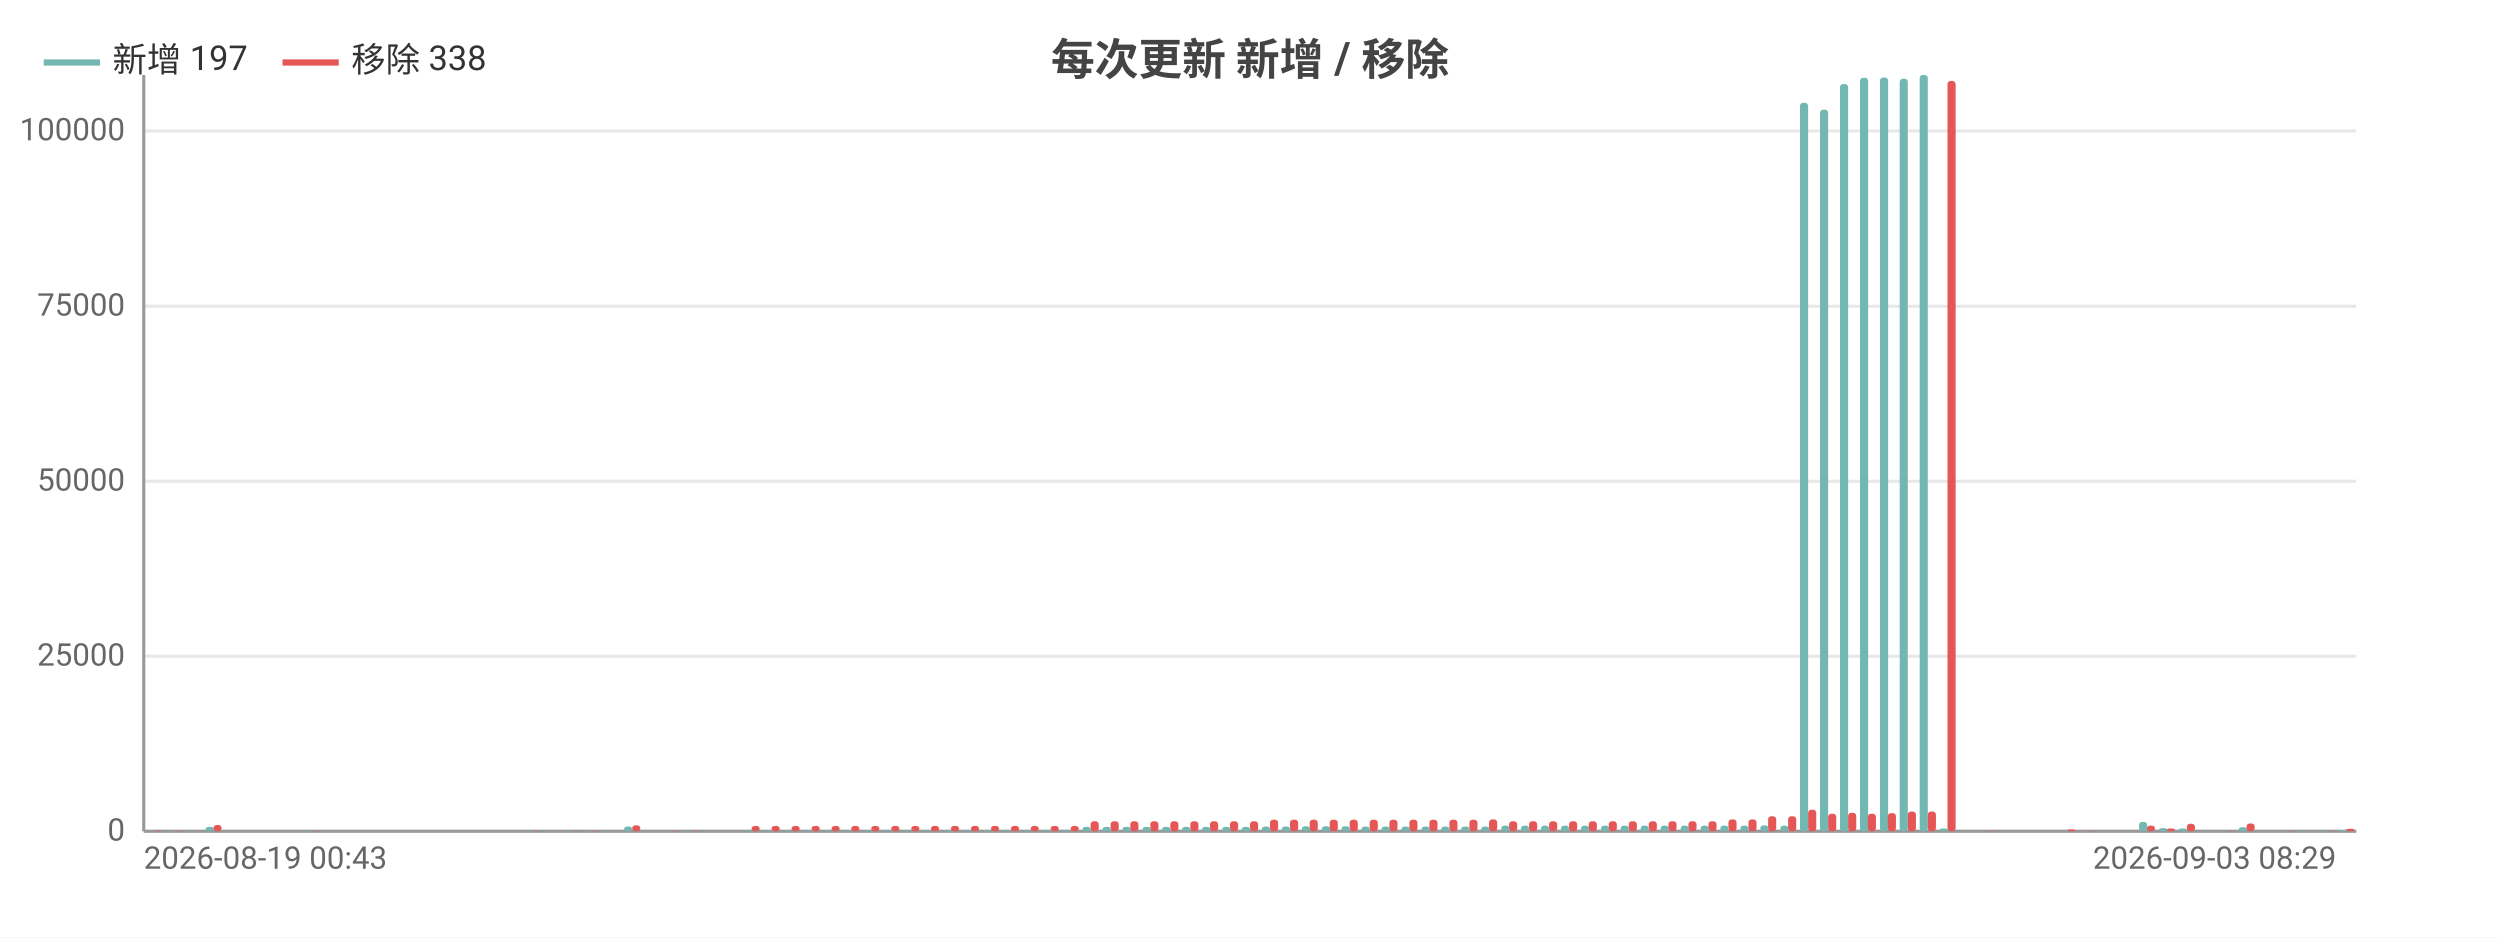
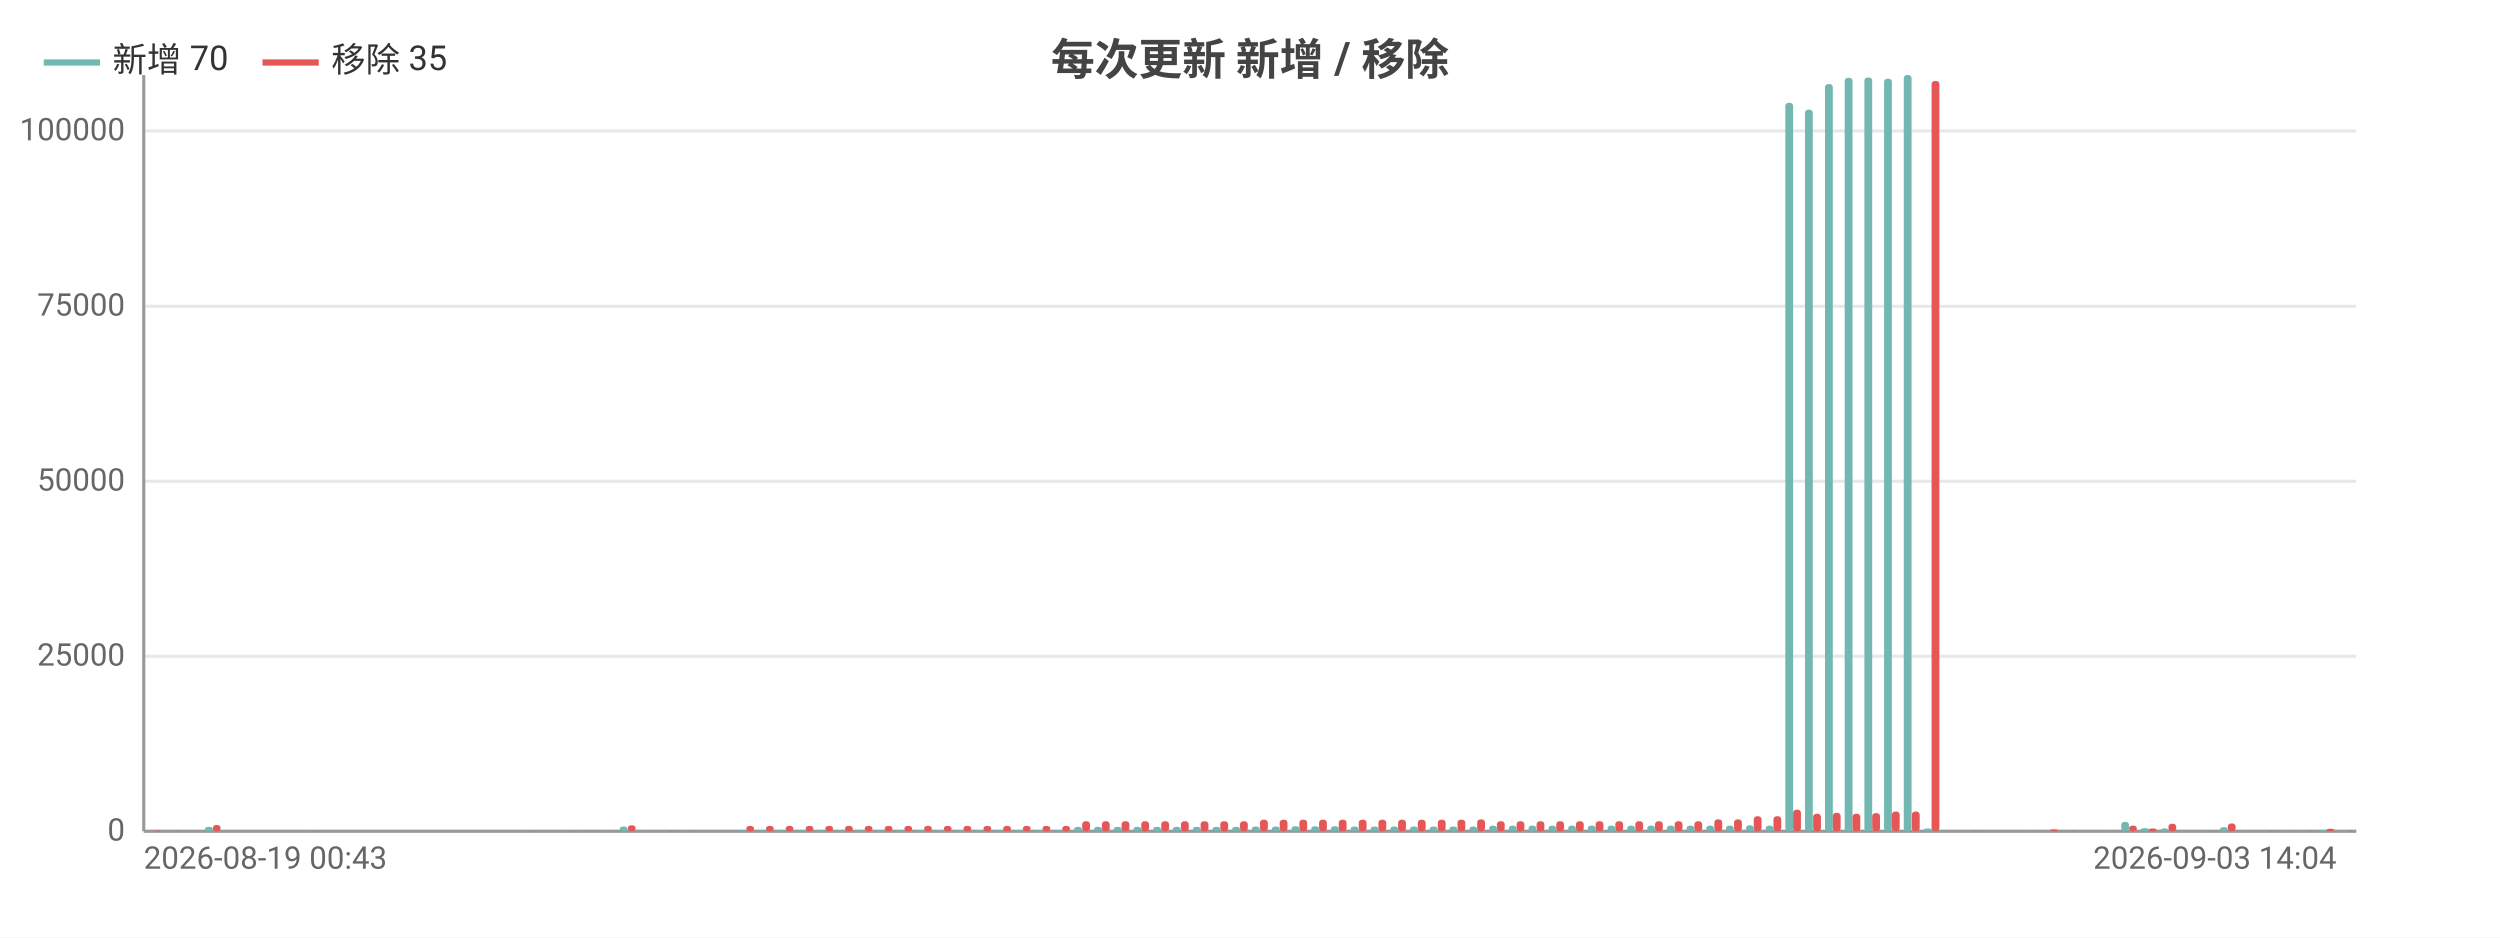
<svg xmlns="http://www.w3.org/2000/svg" width="800" height="300" viewBox="0 0 800 300">
  <rect width="800" height="300" fill="#ffffff" />
  <style>text{font-family:system-ui,-apple-system,'Segoe UI',Roboto,'PingFang SC','Microsoft YaHei','Noto Sans CJK SC',sans-serif}.g{stroke:#e8e8e8;stroke-width:1}.a{stroke:#999;stroke-width:1}.t{font-size:10px;fill:#666}.m{font-size:10px;text-anchor:middle;fill:#666}.e{font-size:10px;text-anchor:end;fill:#666}.l{font-size:11px;fill:#333}.tt{font-size:14px;font-weight:600;text-anchor:middle;fill:#444}.em{font-size:13px;text-anchor:middle;fill:#999}</style>
  <text class="tt" x="400.0" y="24">每次更新 新增 / 移除</text>
  <line class="g" x1="46" y1="266" x2="754" y2="266" />
  <text class="e" x="40" y="269">0</text>
  <line class="g" x1="46" y1="210.0" x2="754" y2="210.0" />
  <text class="e" x="40" y="213.0">25000</text>
  <line class="g" x1="46" y1="154.0" x2="754" y2="154.0" />
  <text class="e" x="40" y="157.0">50000</text>
  <line class="g" x1="46" y1="98.0" x2="754" y2="98.0" />
  <text class="e" x="40" y="101.0">75000</text>
  <line class="g" x1="46" y1="41.9" x2="754" y2="41.9" />
  <text class="e" x="40" y="44.9">100000</text>
  <line class="a" x1="46" y1="24" x2="46" y2="266" />
  <line class="a" x1="46" y1="266" x2="754" y2="266" />
-   <rect x="46.6" y="266.0" width="2.6" height="0.0" fill="#72b7b2" rx="1" />
-   <rect x="49.2" y="265.8" width="2.6" height="0.2" fill="#e45756" rx="1" />
-   <rect x="53.0" y="265.9" width="2.6" height="0.1" fill="#72b7b2" rx="1" />
-   <rect x="55.6" y="265.9" width="2.6" height="0.1" fill="#e45756" rx="1" />
-   <rect x="59.4" y="266" width="2.6" height="0" fill="#72b7b2" rx="1" />
-   <rect x="61.9" y="266" width="2.6" height="0" fill="#e45756" rx="1" />
-   <rect x="65.8" y="264.6" width="2.6" height="1.4" fill="#72b7b2" rx="1" />
-   <rect x="68.3" y="264.0" width="2.6" height="2.0" fill="#e45756" rx="1" />
-   <rect x="72.2" y="266" width="2.6" height="0" fill="#72b7b2" rx="1" />
-   <rect x="74.7" y="266" width="2.6" height="0" fill="#e45756" rx="1" />
-   <rect x="78.5" y="266" width="2.6" height="0" fill="#72b7b2" rx="1" />
-   <rect x="81.1" y="266" width="2.6" height="0" fill="#e45756" rx="1" />
-   <rect x="84.9" y="266" width="2.6" height="0" fill="#72b7b2" rx="1" />
-   <rect x="87.5" y="266" width="2.6" height="0" fill="#e45756" rx="1" />
-   <rect x="91.3" y="266" width="2.6" height="0" fill="#72b7b2" rx="1" />
-   <rect x="93.8" y="266" width="2.6" height="0" fill="#e45756" rx="1" />
-   <rect x="97.7" y="265.9" width="2.6" height="0.1" fill="#72b7b2" rx="1" />
-   <rect x="100.2" y="265.9" width="2.6" height="0.1" fill="#e45756" rx="1" />
-   <rect x="104.0" y="266" width="2.6" height="0" fill="#72b7b2" rx="1" />
-   <rect x="106.6" y="266" width="2.6" height="0" fill="#e45756" rx="1" />
-   <rect x="110.4" y="266" width="2.6" height="0" fill="#72b7b2" rx="1" />
-   <rect x="113.0" y="266" width="2.6" height="0" fill="#e45756" rx="1" />
-   <rect x="116.8" y="266" width="2.6" height="0" fill="#72b7b2" rx="1" />
-   <rect x="119.4" y="266" width="2.6" height="0" fill="#e45756" rx="1" />
-   <rect x="123.2" y="266" width="2.6" height="0" fill="#72b7b2" rx="1" />
-   <rect x="125.7" y="266" width="2.6" height="0" fill="#e45756" rx="1" />
-   <rect x="129.6" y="266" width="2.6" height="0" fill="#72b7b2" rx="1" />
-   <rect x="132.1" y="266" width="2.6" height="0" fill="#e45756" rx="1" />
-   <rect x="135.9" y="266" width="2.6" height="0" fill="#72b7b2" rx="1" />
-   <rect x="138.5" y="266" width="2.6" height="0" fill="#e45756" rx="1" />
-   <rect x="142.3" y="266" width="2.6" height="0" fill="#72b7b2" rx="1" />
-   <rect x="144.9" y="266" width="2.6" height="0" fill="#e45756" rx="1" />
-   <rect x="148.7" y="266" width="2.6" height="0" fill="#72b7b2" rx="1" />
-   <rect x="151.2" y="266" width="2.6" height="0" fill="#e45756" rx="1" />
-   <rect x="155.1" y="266" width="2.6" height="0" fill="#72b7b2" rx="1" />
-   <rect x="157.6" y="266" width="2.6" height="0" fill="#e45756" rx="1" />
-   <rect x="161.4" y="266" width="2.6" height="0" fill="#72b7b2" rx="1" />
-   <rect x="164" y="266" width="2.6" height="0" fill="#e45756" rx="1" />
-   <rect x="167.8" y="265.9" width="2.6" height="0.1" fill="#72b7b2" rx="1" />
-   <rect x="170.4" y="265.9" width="2.6" height="0.1" fill="#e45756" rx="1" />
-   <rect x="174.2" y="266" width="2.6" height="0" fill="#72b7b2" rx="1" />
-   <rect x="176.8" y="266" width="2.6" height="0" fill="#e45756" rx="1" />
-   <rect x="180.6" y="265.9" width="2.6" height="0.1" fill="#72b7b2" rx="1" />
-   <rect x="183.1" y="265.9" width="2.6" height="0.1" fill="#e45756" rx="1" />
-   <rect x="187.0" y="266.0" width="2.6" height="0.0" fill="#72b7b2" rx="1" />
-   <rect x="189.5" y="265.9" width="2.6" height="0.1" fill="#e45756" rx="1" />
-   <rect x="193.3" y="265.9" width="2.6" height="0.1" fill="#72b7b2" rx="1" />
-   <rect x="195.9" y="266.0" width="2.6" height="0.0" fill="#e45756" rx="1" />
-   <rect x="199.7" y="264.5" width="2.6" height="1.5" fill="#72b7b2" rx="1" />
-   <rect x="202.3" y="264.1" width="2.6" height="1.9" fill="#e45756" rx="1" />
-   <rect x="206.1" y="265.9" width="2.6" height="0.1" fill="#72b7b2" rx="1" />
-   <rect x="208.6" y="266.0" width="2.6" height="0.0" fill="#e45756" rx="1" />
-   <rect x="212.5" y="265.9" width="2.6" height="0.1" fill="#72b7b2" rx="1" />
-   <rect x="215.0" y="265.9" width="2.6" height="0.1" fill="#e45756" rx="1" />
-   <rect x="218.9" y="265.9" width="2.6" height="0.1" fill="#72b7b2" rx="1" />
-   <rect x="221.4" y="265.9" width="2.6" height="0.1" fill="#e45756" rx="1" />
-   <rect x="225.2" y="266" width="2.6" height="0" fill="#72b7b2" rx="1" />
-   <rect x="227.8" y="266" width="2.6" height="0" fill="#e45756" rx="1" />
-   <rect x="231.6" y="266" width="2.6" height="0" fill="#72b7b2" rx="1" />
-   <rect x="234.2" y="266" width="2.6" height="0" fill="#e45756" rx="1" />
-   <rect x="238.0" y="265.7" width="2.6" height="0.3" fill="#72b7b2" rx="1" />
-   <rect x="240.5" y="264.3" width="2.6" height="1.7" fill="#e45756" rx="1" />
-   <rect x="244.4" y="265.7" width="2.6" height="0.3" fill="#72b7b2" rx="1" />
-   <rect x="246.9" y="264.3" width="2.6" height="1.7" fill="#e45756" rx="1" />
-   <rect x="250.7" y="265.7" width="2.6" height="0.3" fill="#72b7b2" rx="1" />
-   <rect x="253.3" y="264.3" width="2.6" height="1.7" fill="#e45756" rx="1" />
-   <rect x="257.1" y="265.7" width="2.6" height="0.3" fill="#72b7b2" rx="1" />
-   <rect x="259.7" y="264.3" width="2.6" height="1.7" fill="#e45756" rx="1" />
-   <rect x="263.5" y="265.7" width="2.6" height="0.3" fill="#72b7b2" rx="1" />
-   <rect x="266.1" y="264.3" width="2.6" height="1.7" fill="#e45756" rx="1" />
-   <rect x="269.9" y="265.7" width="2.6" height="0.3" fill="#72b7b2" rx="1" />
-   <rect x="272.4" y="264.3" width="2.6" height="1.7" fill="#e45756" rx="1" />
-   <rect x="276.3" y="265.7" width="2.6" height="0.3" fill="#72b7b2" rx="1" />
-   <rect x="278.8" y="264.3" width="2.6" height="1.7" fill="#e45756" rx="1" />
-   <rect x="282.6" y="265.7" width="2.6" height="0.3" fill="#72b7b2" rx="1" />
-   <rect x="285.2" y="264.3" width="2.6" height="1.7" fill="#e45756" rx="1" />
-   <rect x="289.0" y="265.7" width="2.6" height="0.3" fill="#72b7b2" rx="1" />
-   <rect x="291.6" y="264.3" width="2.6" height="1.7" fill="#e45756" rx="1" />
-   <rect x="295.4" y="265.7" width="2.6" height="0.3" fill="#72b7b2" rx="1" />
-   <rect x="297.9" y="264.3" width="2.6" height="1.7" fill="#e45756" rx="1" />
-   <rect x="301.8" y="265.7" width="2.6" height="0.3" fill="#72b7b2" rx="1" />
-   <rect x="304.3" y="264.3" width="2.6" height="1.7" fill="#e45756" rx="1" />
-   <rect x="308.2" y="265.7" width="2.6" height="0.3" fill="#72b7b2" rx="1" />
-   <rect x="310.7" y="264.3" width="2.6" height="1.7" fill="#e45756" rx="1" />
-   <rect x="314.5" y="265.7" width="2.6" height="0.3" fill="#72b7b2" rx="1" />
-   <rect x="317.1" y="264.3" width="2.6" height="1.7" fill="#e45756" rx="1" />
-   <rect x="320.9" y="265.7" width="2.6" height="0.3" fill="#72b7b2" rx="1" />
-   <rect x="323.5" y="264.3" width="2.6" height="1.7" fill="#e45756" rx="1" />
-   <rect x="327.3" y="265.7" width="2.6" height="0.3" fill="#72b7b2" rx="1" />
-   <rect x="329.8" y="264.3" width="2.6" height="1.7" fill="#e45756" rx="1" />
-   <rect x="333.7" y="265.7" width="2.6" height="0.3" fill="#72b7b2" rx="1" />
-   <rect x="336.2" y="264.3" width="2.6" height="1.7" fill="#e45756" rx="1" />
-   <rect x="340.0" y="265.7" width="2.6" height="0.3" fill="#72b7b2" rx="1" />
-   <rect x="342.6" y="264.3" width="2.6" height="1.7" fill="#e45756" rx="1" />
-   <rect x="346.4" y="264.6" width="2.6" height="1.4" fill="#72b7b2" rx="1" />
-   <rect x="349.0" y="262.8" width="2.6" height="3.2" fill="#e45756" rx="1" />
-   <rect x="352.8" y="264.6" width="2.6" height="1.4" fill="#72b7b2" rx="1" />
-   <rect x="355.4" y="262.8" width="2.6" height="3.2" fill="#e45756" rx="1" />
-   <rect x="359.2" y="264.6" width="2.6" height="1.4" fill="#72b7b2" rx="1" />
-   <rect x="361.7" y="262.8" width="2.6" height="3.2" fill="#e45756" rx="1" />
-   <rect x="365.6" y="264.6" width="2.6" height="1.4" fill="#72b7b2" rx="1" />
-   <rect x="368.1" y="262.8" width="2.6" height="3.2" fill="#e45756" rx="1" />
-   <rect x="371.9" y="264.6" width="2.6" height="1.4" fill="#72b7b2" rx="1" />
-   <rect x="374.5" y="262.8" width="2.6" height="3.2" fill="#e45756" rx="1" />
-   <rect x="378.3" y="264.6" width="2.6" height="1.4" fill="#72b7b2" rx="1" />
-   <rect x="380.9" y="262.8" width="2.6" height="3.2" fill="#e45756" rx="1" />
-   <rect x="384.7" y="264.6" width="2.6" height="1.4" fill="#72b7b2" rx="1" />
-   <rect x="387.2" y="262.8" width="2.6" height="3.2" fill="#e45756" rx="1" />
-   <rect x="391.1" y="264.6" width="2.6" height="1.4" fill="#72b7b2" rx="1" />
-   <rect x="393.6" y="262.8" width="2.6" height="3.2" fill="#e45756" rx="1" />
-   <rect x="397.4" y="264.6" width="2.6" height="1.4" fill="#72b7b2" rx="1" />
-   <rect x="400" y="262.8" width="2.6" height="3.2" fill="#e45756" rx="1" />
-   <rect x="403.8" y="264.5" width="2.6" height="1.5" fill="#72b7b2" rx="1" />
-   <rect x="406.4" y="262.3" width="2.6" height="3.7" fill="#e45756" rx="1" />
-   <rect x="410.2" y="264.5" width="2.6" height="1.5" fill="#72b7b2" rx="1" />
-   <rect x="412.8" y="262.3" width="2.6" height="3.7" fill="#e45756" rx="1" />
-   <rect x="416.6" y="264.4" width="2.6" height="1.6" fill="#72b7b2" rx="1" />
-   <rect x="419.1" y="262.3" width="2.6" height="3.7" fill="#e45756" rx="1" />
-   <rect x="423.0" y="264.4" width="2.6" height="1.6" fill="#72b7b2" rx="1" />
-   <rect x="425.5" y="262.3" width="2.6" height="3.7" fill="#e45756" rx="1" />
-   <rect x="429.3" y="264.4" width="2.6" height="1.6" fill="#72b7b2" rx="1" />
-   <rect x="431.9" y="262.3" width="2.6" height="3.7" fill="#e45756" rx="1" />
-   <rect x="435.7" y="264.5" width="2.6" height="1.5" fill="#72b7b2" rx="1" />
-   <rect x="438.3" y="262.3" width="2.6" height="3.7" fill="#e45756" rx="1" />
-   <rect x="442.1" y="264.5" width="2.6" height="1.5" fill="#72b7b2" rx="1" />
-   <rect x="444.6" y="262.3" width="2.6" height="3.7" fill="#e45756" rx="1" />
-   <rect x="448.5" y="264.5" width="2.6" height="1.5" fill="#72b7b2" rx="1" />
-   <rect x="451.0" y="262.3" width="2.6" height="3.7" fill="#e45756" rx="1" />
-   <rect x="454.9" y="264.5" width="2.6" height="1.5" fill="#72b7b2" rx="1" />
-   <rect x="457.4" y="262.3" width="2.6" height="3.7" fill="#e45756" rx="1" />
-   <rect x="461.2" y="264.5" width="2.6" height="1.5" fill="#72b7b2" rx="1" />
-   <rect x="463.8" y="262.3" width="2.6" height="3.7" fill="#e45756" rx="1" />
-   <rect x="467.6" y="264.5" width="2.6" height="1.5" fill="#72b7b2" rx="1" />
-   <rect x="470.2" y="262.3" width="2.6" height="3.7" fill="#e45756" rx="1" />
-   <rect x="474.0" y="264.5" width="2.6" height="1.5" fill="#72b7b2" rx="1" />
-   <rect x="476.5" y="262.2" width="2.6" height="3.8" fill="#e45756" rx="1" />
-   <rect x="480.4" y="264.2" width="2.6" height="1.8" fill="#72b7b2" rx="1" />
-   <rect x="482.9" y="262.8" width="2.6" height="3.2" fill="#e45756" rx="1" />
-   <rect x="486.7" y="264.2" width="2.6" height="1.8" fill="#72b7b2" rx="1" />
-   <rect x="489.3" y="262.8" width="2.6" height="3.2" fill="#e45756" rx="1" />
-   <rect x="493.1" y="264.2" width="2.6" height="1.8" fill="#72b7b2" rx="1" />
-   <rect x="495.7" y="262.8" width="2.6" height="3.2" fill="#e45756" rx="1" />
-   <rect x="499.5" y="264.2" width="2.6" height="1.8" fill="#72b7b2" rx="1" />
-   <rect x="502.1" y="262.8" width="2.6" height="3.2" fill="#e45756" rx="1" />
-   <rect x="505.9" y="264.2" width="2.6" height="1.8" fill="#72b7b2" rx="1" />
-   <rect x="508.4" y="262.8" width="2.6" height="3.2" fill="#e45756" rx="1" />
-   <rect x="512.3" y="264.2" width="2.6" height="1.8" fill="#72b7b2" rx="1" />
-   <rect x="514.8" y="262.8" width="2.6" height="3.2" fill="#e45756" rx="1" />
-   <rect x="518.6" y="264.2" width="2.6" height="1.8" fill="#72b7b2" rx="1" />
-   <rect x="521.2" y="262.8" width="2.6" height="3.2" fill="#e45756" rx="1" />
-   <rect x="525.0" y="264.2" width="2.6" height="1.8" fill="#72b7b2" rx="1" />
-   <rect x="527.6" y="262.8" width="2.6" height="3.2" fill="#e45756" rx="1" />
-   <rect x="531.4" y="264.2" width="2.6" height="1.8" fill="#72b7b2" rx="1" />
-   <rect x="533.9" y="262.8" width="2.6" height="3.2" fill="#e45756" rx="1" />
-   <rect x="537.8" y="264.2" width="2.6" height="1.8" fill="#72b7b2" rx="1" />
-   <rect x="540.3" y="262.8" width="2.6" height="3.2" fill="#e45756" rx="1" />
-   <rect x="544.2" y="264.2" width="2.6" height="1.8" fill="#72b7b2" rx="1" />
-   <rect x="546.7" y="262.8" width="2.6" height="3.2" fill="#e45756" rx="1" />
-   <rect x="550.5" y="264.2" width="2.6" height="1.8" fill="#72b7b2" rx="1" />
-   <rect x="553.1" y="262.2" width="2.6" height="3.8" fill="#e45756" rx="1" />
-   <rect x="556.9" y="264.2" width="2.6" height="1.8" fill="#72b7b2" rx="1" />
-   <rect x="559.5" y="262.2" width="2.6" height="3.8" fill="#e45756" rx="1" />
-   <rect x="563.3" y="264.1" width="2.6" height="1.9" fill="#72b7b2" rx="1" />
-   <rect x="565.8" y="261.2" width="2.6" height="4.8" fill="#e45756" rx="1" />
-   <rect x="569.7" y="264.2" width="2.6" height="1.8" fill="#72b7b2" rx="1" />
-   <rect x="572.2" y="261.2" width="2.6" height="4.8" fill="#e45756" rx="1" />
-   <rect x="576.0" y="32.9" width="2.6" height="233.1" fill="#72b7b2" rx="1" />
-   <rect x="578.6" y="259.1" width="2.6" height="6.9" fill="#e45756" rx="1" />
-   <rect x="582.4" y="35.1" width="2.6" height="230.9" fill="#72b7b2" rx="1" />
-   <rect x="585.0" y="260.4" width="2.6" height="5.6" fill="#e45756" rx="1" />
-   <rect x="588.8" y="26.9" width="2.6" height="239.1" fill="#72b7b2" rx="1" />
-   <rect x="591.4" y="260.1" width="2.6" height="5.9" fill="#e45756" rx="1" />
-   <rect x="595.2" y="24.9" width="2.6" height="241.1" fill="#72b7b2" rx="1" />
-   <rect x="597.7" y="260.4" width="2.6" height="5.6" fill="#e45756" rx="1" />
-   <rect x="601.6" y="24.8" width="2.6" height="241.2" fill="#72b7b2" rx="1" />
-   <rect x="604.1" y="260.2" width="2.6" height="5.8" fill="#e45756" rx="1" />
-   <rect x="607.9" y="25.2" width="2.6" height="240.8" fill="#72b7b2" rx="1" />
-   <rect x="610.5" y="259.7" width="2.6" height="6.3" fill="#e45756" rx="1" />
-   <rect x="614.3" y="24" width="2.6" height="242" fill="#72b7b2" rx="1" />
-   <rect x="616.9" y="259.7" width="2.6" height="6.3" fill="#e45756" rx="1" />
-   <rect x="620.7" y="265.1" width="2.6" height="0.9" fill="#72b7b2" rx="1" />
-   <rect x="623.2" y="25.9" width="2.6" height="240.1" fill="#e45756" rx="1" />
-   <rect x="627.1" y="266" width="2.6" height="0" fill="#72b7b2" rx="1" />
-   <rect x="629.6" y="266" width="2.6" height="0" fill="#e45756" rx="1" />
-   <rect x="633.4" y="266.0" width="2.6" height="0.0" fill="#72b7b2" rx="1" />
-   <rect x="636" y="265.9" width="2.6" height="0.1" fill="#e45756" rx="1" />
-   <rect x="639.8" y="266.0" width="2.6" height="0.0" fill="#72b7b2" rx="1" />
-   <rect x="642.4" y="266.0" width="2.6" height="0.0" fill="#e45756" rx="1" />
-   <rect x="646.2" y="266.0" width="2.6" height="0.0" fill="#72b7b2" rx="1" />
-   <rect x="648.8" y="266.0" width="2.6" height="0.0" fill="#e45756" rx="1" />
-   <rect x="652.6" y="265.9" width="2.6" height="0.1" fill="#72b7b2" rx="1" />
-   <rect x="655.1" y="266.0" width="2.6" height="0.0" fill="#e45756" rx="1" />
-   <rect x="659.0" y="265.8" width="2.6" height="0.2" fill="#72b7b2" rx="1" />
-   <rect x="661.5" y="265.4" width="2.6" height="0.6" fill="#e45756" rx="1" />
-   <rect x="665.3" y="266.0" width="2.6" height="0.0" fill="#72b7b2" rx="1" />
-   <rect x="667.9" y="265.9" width="2.6" height="0.1" fill="#e45756" rx="1" />
-   <rect x="671.7" y="266.0" width="2.6" height="0.0" fill="#72b7b2" rx="1" />
-   <rect x="674.3" y="266.0" width="2.6" height="0.0" fill="#e45756" rx="1" />
-   <rect x="678.1" y="265.9" width="2.6" height="0.1" fill="#72b7b2" rx="1" />
-   <rect x="680.6" y="266.0" width="2.6" height="0.0" fill="#e45756" rx="1" />
-   <rect x="684.5" y="263.0" width="2.6" height="3.0" fill="#72b7b2" rx="1" />
-   <rect x="687.0" y="264.2" width="2.6" height="1.8" fill="#e45756" rx="1" />
-   <rect x="690.9" y="265.0" width="2.6" height="1.0" fill="#72b7b2" rx="1" />
-   <rect x="693.4" y="265.1" width="2.6" height="0.9" fill="#e45756" rx="1" />
-   <rect x="697.2" y="265.1" width="2.6" height="0.9" fill="#72b7b2" rx="1" />
-   <rect x="699.8" y="263.6" width="2.6" height="2.4" fill="#e45756" rx="1" />
-   <rect x="703.6" y="265.9" width="2.6" height="0.1" fill="#72b7b2" rx="1" />
-   <rect x="706.2" y="266.0" width="2.6" height="0.0" fill="#e45756" rx="1" />
-   <rect x="710.0" y="265.9" width="2.6" height="0.1" fill="#72b7b2" rx="1" />
-   <rect x="712.5" y="265.9" width="2.6" height="0.1" fill="#e45756" rx="1" />
-   <rect x="716.4" y="264.7" width="2.6" height="1.3" fill="#72b7b2" rx="1" />
-   <rect x="718.9" y="263.5" width="2.6" height="2.5" fill="#e45756" rx="1" />
-   <rect x="722.7" y="265.9" width="2.6" height="0.1" fill="#72b7b2" rx="1" />
-   <rect x="725.3" y="266.0" width="2.6" height="0.0" fill="#e45756" rx="1" />
-   <rect x="729.1" y="265.9" width="2.6" height="0.1" fill="#72b7b2" rx="1" />
-   <rect x="731.7" y="265.9" width="2.6" height="0.1" fill="#e45756" rx="1" />
-   <rect x="735.5" y="265.9" width="2.6" height="0.1" fill="#72b7b2" rx="1" />
-   <rect x="738.1" y="266.0" width="2.6" height="0.0" fill="#e45756" rx="1" />
-   <rect x="741.9" y="265.9" width="2.6" height="0.1" fill="#72b7b2" rx="1" />
-   <rect x="744.4" y="265.9" width="2.6" height="0.1" fill="#e45756" rx="1" />
-   <rect x="748.3" y="265.6" width="2.6" height="0.4" fill="#72b7b2" rx="1" />
-   <rect x="750.8" y="265.2" width="2.6" height="0.8" fill="#e45756" rx="1" />
+   <rect x="46.6" y="266.0" width="2.5" height="0.0" fill="#72b7b2" rx="1" />
+   <rect x="49.2" y="265.8" width="2.5" height="0.2" fill="#e45756" rx="1" />
+   <rect x="53.0" y="265.9" width="2.5" height="0.1" fill="#72b7b2" rx="1" />
+   <rect x="55.5" y="265.9" width="2.5" height="0.1" fill="#e45756" rx="1" />
+   <rect x="59.3" y="266" width="2.5" height="0" fill="#72b7b2" rx="1" />
+   <rect x="61.8" y="266" width="2.5" height="0" fill="#e45756" rx="1" />
+   <rect x="65.6" y="264.6" width="2.5" height="1.4" fill="#72b7b2" rx="1" />
+   <rect x="68.1" y="264.0" width="2.5" height="2.0" fill="#e45756" rx="1" />
+   <rect x="71.9" y="266" width="2.5" height="0" fill="#72b7b2" rx="1" />
+   <rect x="74.4" y="266" width="2.5" height="0" fill="#e45756" rx="1" />
+   <rect x="78.2" y="266" width="2.5" height="0" fill="#72b7b2" rx="1" />
+   <rect x="80.8" y="266" width="2.5" height="0" fill="#e45756" rx="1" />
+   <rect x="84.6" y="266" width="2.5" height="0" fill="#72b7b2" rx="1" />
+   <rect x="87.1" y="266" width="2.5" height="0" fill="#e45756" rx="1" />
+   <rect x="90.9" y="266" width="2.5" height="0" fill="#72b7b2" rx="1" />
+   <rect x="93.4" y="266" width="2.5" height="0" fill="#e45756" rx="1" />
+   <rect x="97.2" y="265.9" width="2.5" height="0.1" fill="#72b7b2" rx="1" />
+   <rect x="99.7" y="265.9" width="2.5" height="0.1" fill="#e45756" rx="1" />
+   <rect x="103.5" y="266" width="2.5" height="0" fill="#72b7b2" rx="1" />
+   <rect x="106.1" y="266" width="2.5" height="0" fill="#e45756" rx="1" />
+   <rect x="109.8" y="266" width="2.5" height="0" fill="#72b7b2" rx="1" />
+   <rect x="112.4" y="266" width="2.5" height="0" fill="#e45756" rx="1" />
+   <rect x="116.2" y="266" width="2.5" height="0" fill="#72b7b2" rx="1" />
+   <rect x="118.7" y="266" width="2.5" height="0" fill="#e45756" rx="1" />
+   <rect x="122.5" y="266" width="2.5" height="0" fill="#72b7b2" rx="1" />
+   <rect x="125.0" y="266" width="2.5" height="0" fill="#e45756" rx="1" />
+   <rect x="128.8" y="266" width="2.5" height="0" fill="#72b7b2" rx="1" />
+   <rect x="131.3" y="266" width="2.5" height="0" fill="#e45756" rx="1" />
+   <rect x="135.1" y="266" width="2.5" height="0" fill="#72b7b2" rx="1" />
+   <rect x="137.7" y="266" width="2.5" height="0" fill="#e45756" rx="1" />
+   <rect x="141.5" y="266" width="2.5" height="0" fill="#72b7b2" rx="1" />
+   <rect x="144.0" y="266" width="2.5" height="0" fill="#e45756" rx="1" />
+   <rect x="147.8" y="266" width="2.5" height="0" fill="#72b7b2" rx="1" />
+   <rect x="150.3" y="266" width="2.5" height="0" fill="#e45756" rx="1" />
+   <rect x="154.1" y="266" width="2.5" height="0" fill="#72b7b2" rx="1" />
+   <rect x="156.6" y="266" width="2.5" height="0" fill="#e45756" rx="1" />
+   <rect x="160.4" y="266" width="2.5" height="0" fill="#72b7b2" rx="1" />
+   <rect x="162.9" y="266" width="2.5" height="0" fill="#e45756" rx="1" />
+   <rect x="166.7" y="265.9" width="2.5" height="0.1" fill="#72b7b2" rx="1" />
+   <rect x="169.3" y="265.9" width="2.5" height="0.1" fill="#e45756" rx="1" />
+   <rect x="173.1" y="266" width="2.5" height="0" fill="#72b7b2" rx="1" />
+   <rect x="175.6" y="266" width="2.5" height="0" fill="#e45756" rx="1" />
+   <rect x="179.4" y="265.9" width="2.5" height="0.1" fill="#72b7b2" rx="1" />
+   <rect x="181.9" y="265.9" width="2.5" height="0.1" fill="#e45756" rx="1" />
+   <rect x="185.7" y="266.0" width="2.5" height="0.0" fill="#72b7b2" rx="1" />
+   <rect x="188.2" y="265.9" width="2.5" height="0.1" fill="#e45756" rx="1" />
+   <rect x="192.0" y="265.9" width="2.5" height="0.1" fill="#72b7b2" rx="1" />
+   <rect x="194.6" y="266.0" width="2.5" height="0.0" fill="#e45756" rx="1" />
+   <rect x="198.3" y="264.5" width="2.5" height="1.5" fill="#72b7b2" rx="1" />
+   <rect x="200.9" y="264.1" width="2.5" height="1.9" fill="#e45756" rx="1" />
+   <rect x="204.7" y="265.9" width="2.5" height="0.1" fill="#72b7b2" rx="1" />
+   <rect x="207.2" y="266.0" width="2.5" height="0.0" fill="#e45756" rx="1" />
+   <rect x="211.0" y="265.9" width="2.5" height="0.1" fill="#72b7b2" rx="1" />
+   <rect x="213.5" y="265.9" width="2.5" height="0.1" fill="#e45756" rx="1" />
+   <rect x="217.3" y="265.9" width="2.5" height="0.1" fill="#72b7b2" rx="1" />
+   <rect x="219.8" y="265.9" width="2.5" height="0.1" fill="#e45756" rx="1" />
+   <rect x="223.6" y="266" width="2.5" height="0" fill="#72b7b2" rx="1" />
+   <rect x="226.2" y="266" width="2.5" height="0" fill="#e45756" rx="1" />
+   <rect x="230.0" y="266" width="2.5" height="0" fill="#72b7b2" rx="1" />
+   <rect x="232.5" y="266" width="2.5" height="0" fill="#e45756" rx="1" />
+   <rect x="236.3" y="265.7" width="2.5" height="0.3" fill="#72b7b2" rx="1" />
+   <rect x="238.8" y="264.3" width="2.5" height="1.7" fill="#e45756" rx="1" />
+   <rect x="242.6" y="265.7" width="2.5" height="0.3" fill="#72b7b2" rx="1" />
+   <rect x="245.1" y="264.3" width="2.5" height="1.7" fill="#e45756" rx="1" />
+   <rect x="248.9" y="265.7" width="2.5" height="0.3" fill="#72b7b2" rx="1" />
+   <rect x="251.4" y="264.3" width="2.5" height="1.7" fill="#e45756" rx="1" />
+   <rect x="255.2" y="265.7" width="2.5" height="0.3" fill="#72b7b2" rx="1" />
+   <rect x="257.8" y="264.3" width="2.5" height="1.7" fill="#e45756" rx="1" />
+   <rect x="261.6" y="265.7" width="2.5" height="0.3" fill="#72b7b2" rx="1" />
+   <rect x="264.1" y="264.3" width="2.5" height="1.7" fill="#e45756" rx="1" />
+   <rect x="267.9" y="265.7" width="2.5" height="0.3" fill="#72b7b2" rx="1" />
+   <rect x="270.4" y="264.3" width="2.5" height="1.7" fill="#e45756" rx="1" />
+   <rect x="274.2" y="265.7" width="2.5" height="0.3" fill="#72b7b2" rx="1" />
+   <rect x="276.7" y="264.3" width="2.5" height="1.7" fill="#e45756" rx="1" />
+   <rect x="280.5" y="265.7" width="2.5" height="0.3" fill="#72b7b2" rx="1" />
+   <rect x="283.1" y="264.3" width="2.5" height="1.7" fill="#e45756" rx="1" />
+   <rect x="286.8" y="265.7" width="2.5" height="0.3" fill="#72b7b2" rx="1" />
+   <rect x="289.4" y="264.3" width="2.5" height="1.7" fill="#e45756" rx="1" />
+   <rect x="293.2" y="265.7" width="2.5" height="0.3" fill="#72b7b2" rx="1" />
+   <rect x="295.7" y="264.3" width="2.5" height="1.7" fill="#e45756" rx="1" />
+   <rect x="299.5" y="265.7" width="2.5" height="0.3" fill="#72b7b2" rx="1" />
+   <rect x="302.0" y="264.3" width="2.5" height="1.7" fill="#e45756" rx="1" />
+   <rect x="305.8" y="265.7" width="2.5" height="0.3" fill="#72b7b2" rx="1" />
+   <rect x="308.3" y="264.3" width="2.5" height="1.7" fill="#e45756" rx="1" />
+   <rect x="312.1" y="265.7" width="2.5" height="0.3" fill="#72b7b2" rx="1" />
+   <rect x="314.7" y="264.3" width="2.5" height="1.7" fill="#e45756" rx="1" />
+   <rect x="318.5" y="265.7" width="2.5" height="0.3" fill="#72b7b2" rx="1" />
+   <rect x="321.0" y="264.3" width="2.5" height="1.7" fill="#e45756" rx="1" />
+   <rect x="324.8" y="265.7" width="2.5" height="0.3" fill="#72b7b2" rx="1" />
+   <rect x="327.3" y="264.3" width="2.5" height="1.7" fill="#e45756" rx="1" />
+   <rect x="331.1" y="265.7" width="2.5" height="0.3" fill="#72b7b2" rx="1" />
+   <rect x="333.6" y="264.3" width="2.5" height="1.7" fill="#e45756" rx="1" />
+   <rect x="337.4" y="265.7" width="2.5" height="0.3" fill="#72b7b2" rx="1" />
+   <rect x="339.9" y="264.3" width="2.5" height="1.7" fill="#e45756" rx="1" />
+   <rect x="343.7" y="264.6" width="2.5" height="1.4" fill="#72b7b2" rx="1" />
+   <rect x="346.3" y="262.8" width="2.5" height="3.2" fill="#e45756" rx="1" />
+   <rect x="350.1" y="264.6" width="2.5" height="1.4" fill="#72b7b2" rx="1" />
+   <rect x="352.6" y="262.8" width="2.5" height="3.2" fill="#e45756" rx="1" />
+   <rect x="356.4" y="264.6" width="2.5" height="1.4" fill="#72b7b2" rx="1" />
+   <rect x="358.9" y="262.8" width="2.5" height="3.2" fill="#e45756" rx="1" />
+   <rect x="362.7" y="264.6" width="2.5" height="1.4" fill="#72b7b2" rx="1" />
+   <rect x="365.2" y="262.8" width="2.5" height="3.2" fill="#e45756" rx="1" />
+   <rect x="369.0" y="264.6" width="2.5" height="1.4" fill="#72b7b2" rx="1" />
+   <rect x="371.6" y="262.8" width="2.5" height="3.2" fill="#e45756" rx="1" />
+   <rect x="375.3" y="264.6" width="2.5" height="1.4" fill="#72b7b2" rx="1" />
+   <rect x="377.9" y="262.8" width="2.5" height="3.2" fill="#e45756" rx="1" />
+   <rect x="381.7" y="264.6" width="2.5" height="1.4" fill="#72b7b2" rx="1" />
+   <rect x="384.2" y="262.8" width="2.5" height="3.2" fill="#e45756" rx="1" />
+   <rect x="388.0" y="264.6" width="2.5" height="1.4" fill="#72b7b2" rx="1" />
+   <rect x="390.5" y="262.8" width="2.5" height="3.2" fill="#e45756" rx="1" />
+   <rect x="394.3" y="264.6" width="2.5" height="1.4" fill="#72b7b2" rx="1" />
+   <rect x="396.8" y="262.8" width="2.5" height="3.2" fill="#e45756" rx="1" />
+   <rect x="400.6" y="264.5" width="2.5" height="1.5" fill="#72b7b2" rx="1" />
+   <rect x="403.2" y="262.3" width="2.5" height="3.7" fill="#e45756" rx="1" />
+   <rect x="407.0" y="264.5" width="2.5" height="1.5" fill="#72b7b2" rx="1" />
+   <rect x="409.5" y="262.3" width="2.5" height="3.7" fill="#e45756" rx="1" />
+   <rect x="413.3" y="264.4" width="2.5" height="1.6" fill="#72b7b2" rx="1" />
+   <rect x="415.8" y="262.3" width="2.5" height="3.7" fill="#e45756" rx="1" />
+   <rect x="419.6" y="264.4" width="2.5" height="1.6" fill="#72b7b2" rx="1" />
+   <rect x="422.1" y="262.3" width="2.5" height="3.7" fill="#e45756" rx="1" />
+   <rect x="425.9" y="264.4" width="2.5" height="1.6" fill="#72b7b2" rx="1" />
+   <rect x="428.4" y="262.3" width="2.5" height="3.7" fill="#e45756" rx="1" />
+   <rect x="432.2" y="264.5" width="2.5" height="1.5" fill="#72b7b2" rx="1" />
+   <rect x="434.8" y="262.3" width="2.5" height="3.7" fill="#e45756" rx="1" />
+   <rect x="438.6" y="264.5" width="2.5" height="1.5" fill="#72b7b2" rx="1" />
+   <rect x="441.1" y="262.3" width="2.5" height="3.7" fill="#e45756" rx="1" />
+   <rect x="444.9" y="264.5" width="2.5" height="1.5" fill="#72b7b2" rx="1" />
+   <rect x="447.4" y="262.3" width="2.5" height="3.7" fill="#e45756" rx="1" />
+   <rect x="451.2" y="264.5" width="2.5" height="1.5" fill="#72b7b2" rx="1" />
+   <rect x="453.7" y="262.3" width="2.5" height="3.7" fill="#e45756" rx="1" />
+   <rect x="457.5" y="264.5" width="2.5" height="1.5" fill="#72b7b2" rx="1" />
+   <rect x="460.1" y="262.3" width="2.5" height="3.7" fill="#e45756" rx="1" />
+   <rect x="463.8" y="264.5" width="2.5" height="1.5" fill="#72b7b2" rx="1" />
+   <rect x="466.4" y="262.3" width="2.5" height="3.7" fill="#e45756" rx="1" />
+   <rect x="470.2" y="264.5" width="2.5" height="1.5" fill="#72b7b2" rx="1" />
+   <rect x="472.7" y="262.2" width="2.5" height="3.8" fill="#e45756" rx="1" />
+   <rect x="476.5" y="264.2" width="2.5" height="1.8" fill="#72b7b2" rx="1" />
+   <rect x="479.0" y="262.8" width="2.5" height="3.2" fill="#e45756" rx="1" />
+   <rect x="482.8" y="264.2" width="2.5" height="1.8" fill="#72b7b2" rx="1" />
+   <rect x="485.3" y="262.8" width="2.5" height="3.2" fill="#e45756" rx="1" />
+   <rect x="489.1" y="264.2" width="2.5" height="1.8" fill="#72b7b2" rx="1" />
+   <rect x="491.7" y="262.8" width="2.5" height="3.2" fill="#e45756" rx="1" />
+   <rect x="495.5" y="264.2" width="2.5" height="1.8" fill="#72b7b2" rx="1" />
+   <rect x="498.0" y="262.8" width="2.5" height="3.2" fill="#e45756" rx="1" />
+   <rect x="501.8" y="264.2" width="2.5" height="1.8" fill="#72b7b2" rx="1" />
+   <rect x="504.3" y="262.8" width="2.5" height="3.2" fill="#e45756" rx="1" />
+   <rect x="508.1" y="264.2" width="2.5" height="1.8" fill="#72b7b2" rx="1" />
+   <rect x="510.6" y="262.8" width="2.5" height="3.2" fill="#e45756" rx="1" />
+   <rect x="514.4" y="264.2" width="2.5" height="1.8" fill="#72b7b2" rx="1" />
+   <rect x="516.9" y="262.8" width="2.5" height="3.2" fill="#e45756" rx="1" />
+   <rect x="520.7" y="264.2" width="2.5" height="1.8" fill="#72b7b2" rx="1" />
+   <rect x="523.3" y="262.8" width="2.5" height="3.2" fill="#e45756" rx="1" />
+   <rect x="527.1" y="264.2" width="2.5" height="1.8" fill="#72b7b2" rx="1" />
+   <rect x="529.6" y="262.8" width="2.5" height="3.2" fill="#e45756" rx="1" />
+   <rect x="533.4" y="264.2" width="2.5" height="1.8" fill="#72b7b2" rx="1" />
+   <rect x="535.9" y="262.8" width="2.5" height="3.2" fill="#e45756" rx="1" />
+   <rect x="539.7" y="264.2" width="2.5" height="1.8" fill="#72b7b2" rx="1" />
+   <rect x="542.2" y="262.8" width="2.5" height="3.2" fill="#e45756" rx="1" />
+   <rect x="546.0" y="264.2" width="2.5" height="1.8" fill="#72b7b2" rx="1" />
+   <rect x="548.6" y="262.2" width="2.5" height="3.8" fill="#e45756" rx="1" />
+   <rect x="552.3" y="264.2" width="2.5" height="1.8" fill="#72b7b2" rx="1" />
+   <rect x="554.9" y="262.2" width="2.5" height="3.8" fill="#e45756" rx="1" />
+   <rect x="558.7" y="264.1" width="2.5" height="1.9" fill="#72b7b2" rx="1" />
+   <rect x="561.2" y="261.2" width="2.5" height="4.8" fill="#e45756" rx="1" />
+   <rect x="565.0" y="264.2" width="2.5" height="1.8" fill="#72b7b2" rx="1" />
+   <rect x="567.5" y="261.2" width="2.5" height="4.8" fill="#e45756" rx="1" />
+   <rect x="571.3" y="32.9" width="2.5" height="233.1" fill="#72b7b2" rx="1" />
+   <rect x="573.8" y="259.1" width="2.5" height="6.9" fill="#e45756" rx="1" />
+   <rect x="577.6" y="35.1" width="2.5" height="230.9" fill="#72b7b2" rx="1" />
+   <rect x="580.2" y="260.4" width="2.5" height="5.6" fill="#e45756" rx="1" />
+   <rect x="584.0" y="26.9" width="2.5" height="239.1" fill="#72b7b2" rx="1" />
+   <rect x="586.5" y="260.1" width="2.5" height="5.9" fill="#e45756" rx="1" />
+   <rect x="590.3" y="24.9" width="2.5" height="241.1" fill="#72b7b2" rx="1" />
+   <rect x="592.8" y="260.4" width="2.5" height="5.6" fill="#e45756" rx="1" />
+   <rect x="596.6" y="24.8" width="2.5" height="241.2" fill="#72b7b2" rx="1" />
+   <rect x="599.1" y="260.2" width="2.5" height="5.8" fill="#e45756" rx="1" />
+   <rect x="602.9" y="25.2" width="2.5" height="240.8" fill="#72b7b2" rx="1" />
+   <rect x="605.4" y="259.7" width="2.5" height="6.3" fill="#e45756" rx="1" />
+   <rect x="609.2" y="24" width="2.5" height="242" fill="#72b7b2" rx="1" />
+   <rect x="611.8" y="259.7" width="2.5" height="6.3" fill="#e45756" rx="1" />
+   <rect x="615.6" y="265.1" width="2.5" height="0.9" fill="#72b7b2" rx="1" />
+   <rect x="618.1" y="25.9" width="2.5" height="240.1" fill="#e45756" rx="1" />
+   <rect x="621.9" y="266" width="2.5" height="0" fill="#72b7b2" rx="1" />
+   <rect x="624.4" y="266" width="2.5" height="0" fill="#e45756" rx="1" />
+   <rect x="628.2" y="266.0" width="2.5" height="0.0" fill="#72b7b2" rx="1" />
+   <rect x="630.7" y="265.9" width="2.5" height="0.1" fill="#e45756" rx="1" />
+   <rect x="634.5" y="266.0" width="2.5" height="0.0" fill="#72b7b2" rx="1" />
+   <rect x="637.1" y="266.0" width="2.5" height="0.0" fill="#e45756" rx="1" />
+   <rect x="640.8" y="266.0" width="2.5" height="0.0" fill="#72b7b2" rx="1" />
+   <rect x="643.4" y="266.0" width="2.5" height="0.0" fill="#e45756" rx="1" />
+   <rect x="647.2" y="265.9" width="2.5" height="0.1" fill="#72b7b2" rx="1" />
+   <rect x="649.7" y="266.0" width="2.5" height="0.0" fill="#e45756" rx="1" />
+   <rect x="653.5" y="265.8" width="2.5" height="0.2" fill="#72b7b2" rx="1" />
+   <rect x="656.0" y="265.4" width="2.5" height="0.6" fill="#e45756" rx="1" />
+   <rect x="659.8" y="266.0" width="2.5" height="0.0" fill="#72b7b2" rx="1" />
+   <rect x="662.3" y="265.9" width="2.5" height="0.1" fill="#e45756" rx="1" />
+   <rect x="666.1" y="266.0" width="2.5" height="0.0" fill="#72b7b2" rx="1" />
+   <rect x="668.7" y="266.0" width="2.5" height="0.0" fill="#e45756" rx="1" />
+   <rect x="672.5" y="265.9" width="2.5" height="0.1" fill="#72b7b2" rx="1" />
+   <rect x="675.0" y="266.0" width="2.5" height="0.0" fill="#e45756" rx="1" />
+   <rect x="678.8" y="263.0" width="2.5" height="3.0" fill="#72b7b2" rx="1" />
+   <rect x="681.3" y="264.2" width="2.5" height="1.8" fill="#e45756" rx="1" />
+   <rect x="685.1" y="265.0" width="2.5" height="1.0" fill="#72b7b2" rx="1" />
+   <rect x="687.6" y="265.1" width="2.5" height="0.9" fill="#e45756" rx="1" />
+   <rect x="691.4" y="265.1" width="2.5" height="0.9" fill="#72b7b2" rx="1" />
+   <rect x="693.9" y="263.6" width="2.5" height="2.4" fill="#e45756" rx="1" />
+   <rect x="697.7" y="265.9" width="2.5" height="0.1" fill="#72b7b2" rx="1" />
+   <rect x="700.3" y="266.0" width="2.5" height="0.0" fill="#e45756" rx="1" />
+   <rect x="704.1" y="265.9" width="2.5" height="0.1" fill="#72b7b2" rx="1" />
+   <rect x="706.6" y="265.9" width="2.5" height="0.1" fill="#e45756" rx="1" />
+   <rect x="710.4" y="264.7" width="2.5" height="1.3" fill="#72b7b2" rx="1" />
+   <rect x="712.9" y="263.5" width="2.5" height="2.5" fill="#e45756" rx="1" />
+   <rect x="716.7" y="265.9" width="2.5" height="0.1" fill="#72b7b2" rx="1" />
+   <rect x="719.2" y="266.0" width="2.5" height="0.0" fill="#e45756" rx="1" />
+   <rect x="723.0" y="265.9" width="2.5" height="0.1" fill="#72b7b2" rx="1" />
+   <rect x="725.6" y="265.9" width="2.5" height="0.1" fill="#e45756" rx="1" />
+   <rect x="729.3" y="265.9" width="2.5" height="0.1" fill="#72b7b2" rx="1" />
+   <rect x="731.9" y="266.0" width="2.5" height="0.0" fill="#e45756" rx="1" />
+   <rect x="735.7" y="265.9" width="2.5" height="0.1" fill="#72b7b2" rx="1" />
+   <rect x="738.2" y="265.9" width="2.5" height="0.1" fill="#e45756" rx="1" />
+   <rect x="742.0" y="265.6" width="2.5" height="0.4" fill="#72b7b2" rx="1" />
+   <rect x="744.5" y="265.2" width="2.5" height="0.8" fill="#e45756" rx="1" />
+   <rect x="748.3" y="265.8" width="2.5" height="0.2" fill="#72b7b2" rx="1" />
+   <rect x="750.8" y="265.9" width="2.5" height="0.1" fill="#e45756" rx="1" />
  <text class="t" x="46" y="278">2026-08-19 00:43</text>
-   <text class="e" x="747.6" y="278">2026-09-03 08:29</text>
+   <text class="e" x="747.7" y="278">2026-09-03 14:04</text>
  <line x1="14" y1="20" x2="32" y2="20" stroke="#72b7b2" stroke-width="2" />
-   <text class="l" x="36" y="23">新增 197</text>
-   <line x1="90.4" y1="20" x2="108.4" y2="20" stroke="#e45756" stroke-width="2" />
-   <text class="l" x="112.4" y="23">移除 338</text>
+   <text class="l" x="36" y="23">新增 70</text>
+   <line x1="84.0" y1="20" x2="102.0" y2="20" stroke="#e45756" stroke-width="2" />
+   <text class="l" x="106.0" y="23">移除 35</text>
</svg>
